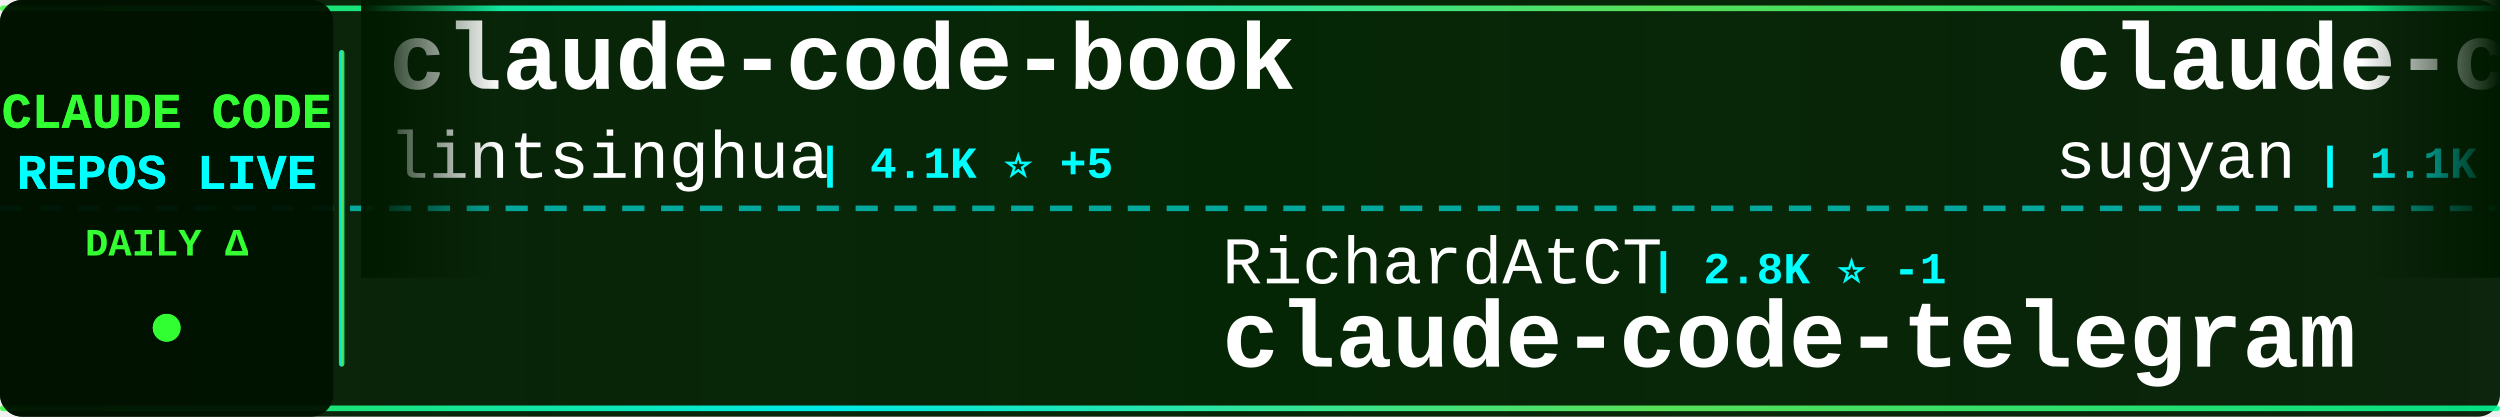
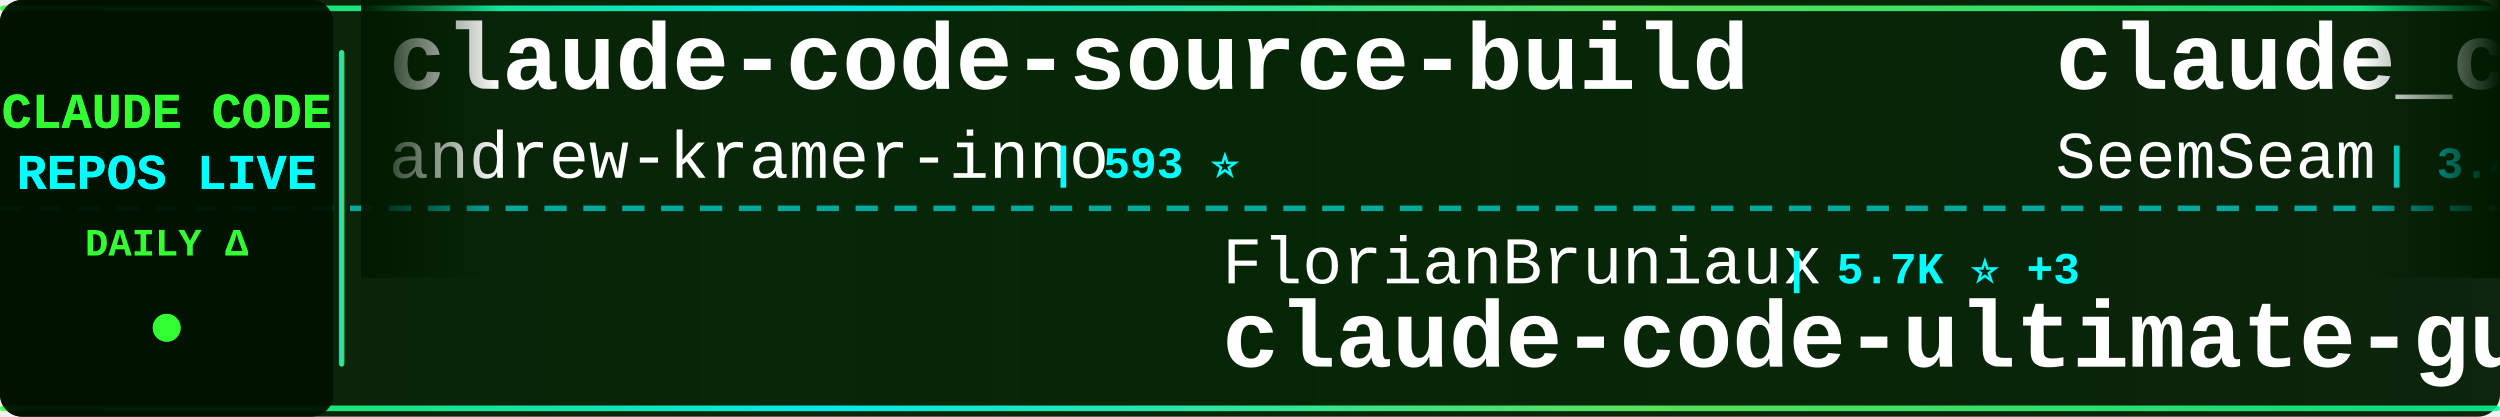
<svg xmlns="http://www.w3.org/2000/svg" width="900" height="150">
  <defs>
    <linearGradient id="tickerBg" x1="0%" y1="0%" x2="100%" y2="0%">
      <stop offset="0%" style="stop-color:#001a00;stop-opacity:0.95" />
      <stop offset="50%" style="stop-color:#002200;stop-opacity:0.98" />
      <stop offset="100%" style="stop-color:#001a00;stop-opacity:0.95" />
    </linearGradient>
    <linearGradient id="borderGrad" x1="0%" y1="0%" x2="100%" y2="0%">
      <stop offset="0%" style="stop-color:#33ff33;stop-opacity:0.85">
        <animate attributeName="stop-opacity" values="0.85;1;0.85" dur="2s" repeatCount="indefinite" />
      </stop>
      <stop offset="33%" style="stop-color:#00ffff;stop-opacity:0.9">
        <animate attributeName="stop-opacity" values="0.9;1;0.9" dur="2.2s" repeatCount="indefinite" />
      </stop>
      <stop offset="66%" style="stop-color:#66ff66;stop-opacity:0.85">
        <animate attributeName="stop-opacity" values="0.85;1;0.85" dur="1.8s" repeatCount="indefinite" />
      </stop>
      <stop offset="100%" style="stop-color:#00ff99;stop-opacity:0.85">
        <animate attributeName="stop-opacity" values="0.85;1;0.85" dur="2s" repeatCount="indefinite" />
      </stop>
    </linearGradient>
    <filter id="textGlow">
      <feGaussianBlur stdDeviation="0.1" result="coloredBlur" />
      <feMerge>
        <feMergeNode in="coloredBlur" />
        <feMergeNode in="SourceGraphic" />
      </feMerge>
    </filter>
    <filter id="metricGlow">
      <feGaussianBlur stdDeviation="0.2" result="coloredBlur" />
      <feMerge>
        <feMergeNode in="coloredBlur" />
        <feMergeNode in="SourceGraphic" />
      </feMerge>
    </filter>
    <linearGradient id="leftFade" x1="0%" y1="0%" x2="100%" y2="0%">
      <stop offset="0%" style="stop-color:#001a00;stop-opacity:1" />
      <stop offset="100%" style="stop-color:#001a00;stop-opacity:0" />
    </linearGradient>
    <linearGradient id="rightFade" x1="0%" y1="0%" x2="100%" y2="0%">
      <stop offset="0%" style="stop-color:#001a00;stop-opacity:0" />
      <stop offset="100%" style="stop-color:#001a00;stop-opacity:1" />
    </linearGradient>
  </defs>
  <rect width="900" height="150" fill="url(#tickerBg)" rx="8" />
  <rect x="0" y="2" width="900" height="2" fill="url(#borderGrad)" rx="1" />
  <rect x="0" y="146" width="900" height="2" fill="url(#borderGrad)" rx="1" />
  <line x1="0" y1="75" x2="900" y2="75" stroke="#00ffff" stroke-width="2" stroke-dasharray="8 6" opacity="0.6" />
  <rect x="0" y="0" width="120" height="150" fill="#001100" opacity="0.95" rx="8" />
  <text x="60" y="46" font-family="'Courier New', monospace" font-size="18" font-weight="bold" fill="#33ff33" text-anchor="middle" filter="url(#textGlow)">
    CLAUDE CODE
  </text>
  <text x="60" y="68" font-family="'Courier New', monospace" font-size="18" font-weight="bold" fill="#00ffff" text-anchor="middle" filter="url(#textGlow)">
    REPOS LIVE
  </text>
  <text x="60" y="92" font-family="'Courier New', monospace" font-size="14" font-weight="bold" fill="#33ff33" text-anchor="middle">
    DAILY Δ
  </text>
  <circle cx="60" cy="118" r="5" fill="#33ff33" filter="url(#metricGlow)">
    <animate attributeName="r" values="4;6;4" dur="1.5s" repeatCount="indefinite" />
    <animate attributeName="opacity" values="0.6;1;0.6" dur="1.5s" repeatCount="indefinite" />
  </circle>
  <rect x="122" y="18" width="2" height="114" fill="url(#borderGrad)" rx="1" />
  <clipPath id="tickerClip">
    <rect x="130" y="0" width="770" height="150" />
  </clipPath>
  <g clip-path="url(#tickerClip)">
    <g id="tickerItems">
      <animateTransform attributeName="transform" attributeType="XML" type="translate" from="0 0" to="-3000 0" dur="54s" repeatCount="indefinite" />
      <g transform="translate(0, 0)">
-         <text x="140" y="32" font-family="'Courier New', monospace" font-size="34" font-weight="bold" fill="#ffffff">claude-code-book</text>
-         <text x="140" y="64" font-family="'Courier New', monospace" font-size="24" font-weight="normal" fill="#ffffff" opacity="1.0">lintsinghua</text>
-         <text x="294" y="64" font-family="'Courier New', monospace" font-size="16" font-weight="bold" fill="#00ffff"> | 4.1K ⭐ +5</text>
+         <text x="140" y="32" font-family="'Courier New', monospace" font-size="34" font-weight="bold" fill="#ffffff">claude-code-source-build</text>
+         <text x="140" y="64" font-family="'Courier New', monospace" font-size="24" font-weight="normal" fill="#ffffff" opacity="1.0">andrew-kramer-inno</text>
+         <text x="378" y="64" font-family="'Courier New', monospace" font-size="16" font-weight="bold" fill="#00ffff"> | 593 ⭐</text>
      </g>
      <g transform="translate(300, 0)">
-         <text x="140" y="102" font-family="'Courier New', monospace" font-size="24" font-weight="normal" fill="#ffffff" opacity="1.0">RichardAtCT</text>
-         <text x="294" y="102" font-family="'Courier New', monospace" font-size="16" font-weight="bold" fill="#00ffff"> | 2.8K ⭐ -1</text>
-         <text x="140" y="132" font-family="'Courier New', monospace" font-size="34" font-weight="bold" fill="#ffffff">claude-code-telegram</text>
+         <text x="140" y="102" font-family="'Courier New', monospace" font-size="24" font-weight="normal" fill="#ffffff" opacity="1.0">FlorianBruniaux</text>
+         <text x="342" y="102" font-family="'Courier New', monospace" font-size="16" font-weight="bold" fill="#00ffff"> | 5.7K ⭐ +3</text>
+         <text x="140" y="132" font-family="'Courier New', monospace" font-size="34" font-weight="bold" fill="#ffffff">claude-code-ultimate-gui...</text>
      </g>
      <g transform="translate(600, 0)">
-         <text x="140" y="32" font-family="'Courier New', monospace" font-size="34" font-weight="bold" fill="#ffffff">claude-code-webui</text>
-         <text x="140" y="64" font-family="'Courier New', monospace" font-size="24" font-weight="normal" fill="#ffffff" opacity="1.0">sugyan</text>
-         <text x="234" y="64" font-family="'Courier New', monospace" font-size="16" font-weight="bold" fill="#00ffff"> | 1.1K ⭐</text>
+         <text x="140" y="32" font-family="'Courier New', monospace" font-size="34" font-weight="bold" fill="#ffffff">claude_codex_bridge</text>
+         <text x="140" y="64" font-family="'Courier New', monospace" font-size="24" font-weight="normal" fill="#ffffff" opacity="1.0">SeemSeam</text>
+         <text x="258" y="64" font-family="'Courier New', monospace" font-size="16" font-weight="bold" fill="#00ffff"> | 3.4K ⭐ -4</text>
      </g>
      <g transform="translate(900, 0)">
-         <text x="140" y="102" font-family="'Courier New', monospace" font-size="24" font-weight="normal" fill="#ffffff" opacity="1.0">davila7</text>
-         <text x="246" y="102" font-family="'Courier New', monospace" font-size="16" font-weight="bold" fill="#00ffff"> | 30.2K ⭐ +14</text>
-         <text x="140" y="132" font-family="'Courier New', monospace" font-size="34" font-weight="bold" fill="#ffffff">claude-code-templates</text>
+         <text x="140" y="102" font-family="'Courier New', monospace" font-size="24" font-weight="normal" fill="#ffffff" opacity="1.0">kodu-ai</text>
+         <text x="246" y="102" font-family="'Courier New', monospace" font-size="16" font-weight="bold" fill="#00ffff"> | 5.2K ⭐</text>
+         <text x="140" y="132" font-family="'Courier New', monospace" font-size="34" font-weight="bold" fill="#ffffff">claude-coder</text>
      </g>
      <g transform="translate(1200, 0)">
-         <text x="140" y="32" font-family="'Courier New', monospace" font-size="34" font-weight="bold" fill="#ffffff">Claude-Code</text>
-         <text x="140" y="64" font-family="'Courier New', monospace" font-size="24" font-weight="normal" fill="#ffffff" opacity="1.0">pengchengneo</text>
-         <text x="306" y="64" font-family="'Courier New', monospace" font-size="16" font-weight="bold" fill="#00ffff"> | 1.7K ⭐ +3</text>
+         <text x="140" y="32" font-family="'Courier New', monospace" font-size="34" font-weight="bold" fill="#ffffff">claude-code-from-source</text>
+         <text x="140" y="64" font-family="'Courier New', monospace" font-size="24" font-weight="normal" fill="#ffffff" opacity="1.0">alejandrobalderas</text>
+         <text x="366" y="64" font-family="'Courier New', monospace" font-size="16" font-weight="bold" fill="#00ffff"> | 2.8K ⭐ +1</text>
      </g>
      <g transform="translate(1500, 0)">
-         <text x="140" y="102" font-family="'Courier New', monospace" font-size="24" font-weight="normal" fill="#ffffff" opacity="1.0">jqueryscript</text>
-         <text x="306" y="102" font-family="'Courier New', monospace" font-size="16" font-weight="bold" fill="#00ffff"> | 498 ⭐ +1</text>
-         <text x="140" y="132" font-family="'Courier New', monospace" font-size="34" font-weight="bold" fill="#ffffff">awesome-claude-code</text>
+         <text x="140" y="102" font-family="'Courier New', monospace" font-size="24" font-weight="normal" fill="#ffffff" opacity="1.0">https-deeplearning-ai</text>
+         <text x="414" y="102" font-family="'Courier New', monospace" font-size="16" font-weight="bold" fill="#00ffff"> | 540 ⭐ +1</text>
+         <text x="140" y="132" font-family="'Courier New', monospace" font-size="34" font-weight="bold" fill="#ffffff">sc-claude-code-files</text>
      </g>
      <g transform="translate(1800, 0)">
-         <text x="140" y="32" font-family="'Courier New', monospace" font-size="34" font-weight="bold" fill="#ffffff">claude-code-showcase</text>
-         <text x="140" y="64" font-family="'Courier New', monospace" font-size="24" font-weight="normal" fill="#ffffff" opacity="1.0">ChrisWiles</text>
-         <text x="282" y="64" font-family="'Courier New', monospace" font-size="16" font-weight="bold" fill="#00ffff"> | 6.0K ⭐ +5</text>
+         <text x="140" y="32" font-family="'Courier New', monospace" font-size="34" font-weight="bold" fill="#ffffff">pi-vs-claude-code</text>
+         <text x="140" y="64" font-family="'Courier New', monospace" font-size="24" font-weight="normal" fill="#ffffff" opacity="1.0">disler</text>
+         <text x="234" y="64" font-family="'Courier New', monospace" font-size="16" font-weight="bold" fill="#00ffff"> | 1.6K ⭐ +1</text>
      </g>
      <g transform="translate(2100, 0)">
-         <text x="140" y="102" font-family="'Courier New', monospace" font-size="24" font-weight="normal" fill="#ffffff" opacity="1.0">andrew-kramer-inno</text>
-         <text x="378" y="102" font-family="'Courier New', monospace" font-size="16" font-weight="bold" fill="#00ffff"> | 593 ⭐</text>
-         <text x="140" y="132" font-family="'Courier New', monospace" font-size="34" font-weight="bold" fill="#ffffff">claude-code-source-build</text>
+         <text x="140" y="102" font-family="'Courier New', monospace" font-size="24" font-weight="normal" fill="#ffffff" opacity="1.0">zstmfhy</text>
+         <text x="246" y="102" font-family="'Courier New', monospace" font-size="16" font-weight="bold" fill="#00ffff"> | 190 ⭐</text>
+         <text x="140" y="132" font-family="'Courier New', monospace" font-size="34" font-weight="bold" fill="#ffffff">Claude-code</text>
      </g>
      <g transform="translate(2400, 0)">
-         <text x="140" y="32" font-family="'Courier New', monospace" font-size="34" font-weight="bold" fill="#ffffff">ralph-claude-code</text>
-         <text x="140" y="64" font-family="'Courier New', monospace" font-size="24" font-weight="normal" fill="#ffffff" opacity="1.0">frankbria</text>
-         <text x="270" y="64" font-family="'Courier New', monospace" font-size="16" font-weight="bold" fill="#00ffff"> | 9.6K ⭐ +1</text>
+         <text x="140" y="32" font-family="'Courier New', monospace" font-size="34" font-weight="bold" fill="#ffffff">awesome-claude-code</text>
+         <text x="140" y="64" font-family="'Courier New', monospace" font-size="24" font-weight="normal" fill="#ffffff" opacity="1.0">jqueryscript</text>
+         <text x="306" y="64" font-family="'Courier New', monospace" font-size="16" font-weight="bold" fill="#00ffff"> | 499 ⭐ +1</text>
      </g>
      <g transform="translate(2700, 0)">
-         <text x="140" y="102" font-family="'Courier New', monospace" font-size="24" font-weight="normal" fill="#ffffff" opacity="1.0">Yeachan-Heo</text>
-         <text x="294" y="102" font-family="'Courier New', monospace" font-size="16" font-weight="bold" fill="#00ffff"> | 38.6K ⭐ +14</text>
-         <text x="140" y="132" font-family="'Courier New', monospace" font-size="34" font-weight="bold" fill="#ffffff">oh-my-claudecode</text>
+         <text x="140" y="102" font-family="'Courier New', monospace" font-size="24" font-weight="normal" fill="#ffffff" opacity="1.0">Windy3f3f3f3f</text>
+         <text x="318" y="102" font-family="'Courier New', monospace" font-size="16" font-weight="bold" fill="#00ffff"> | 3.4K ⭐ +2</text>
+         <text x="140" y="132" font-family="'Courier New', monospace" font-size="34" font-weight="bold" fill="#ffffff">how-claude-code-works</text>
      </g>
      <g transform="translate(3000, 0)">
-         <text x="140" y="32" font-family="'Courier New', monospace" font-size="34" font-weight="bold" fill="#ffffff">claude-code-book</text>
-         <text x="140" y="64" font-family="'Courier New', monospace" font-size="24" font-weight="normal" fill="#ffffff" opacity="1.0">lintsinghua</text>
-         <text x="294" y="64" font-family="'Courier New', monospace" font-size="16" font-weight="bold" fill="#00ffff"> | 4.1K ⭐ +5</text>
+         <text x="140" y="32" font-family="'Courier New', monospace" font-size="34" font-weight="bold" fill="#ffffff">claude-code-source-build</text>
+         <text x="140" y="64" font-family="'Courier New', monospace" font-size="24" font-weight="normal" fill="#ffffff" opacity="1.0">andrew-kramer-inno</text>
+         <text x="378" y="64" font-family="'Courier New', monospace" font-size="16" font-weight="bold" fill="#00ffff"> | 593 ⭐</text>
      </g>
      <g transform="translate(3300, 0)">
-         <text x="140" y="102" font-family="'Courier New', monospace" font-size="24" font-weight="normal" fill="#ffffff" opacity="1.0">RichardAtCT</text>
-         <text x="294" y="102" font-family="'Courier New', monospace" font-size="16" font-weight="bold" fill="#00ffff"> | 2.8K ⭐ -1</text>
-         <text x="140" y="132" font-family="'Courier New', monospace" font-size="34" font-weight="bold" fill="#ffffff">claude-code-telegram</text>
+         <text x="140" y="102" font-family="'Courier New', monospace" font-size="24" font-weight="normal" fill="#ffffff" opacity="1.0">FlorianBruniaux</text>
+         <text x="342" y="102" font-family="'Courier New', monospace" font-size="16" font-weight="bold" fill="#00ffff"> | 5.7K ⭐ +3</text>
+         <text x="140" y="132" font-family="'Courier New', monospace" font-size="34" font-weight="bold" fill="#ffffff">claude-code-ultimate-gui...</text>
      </g>
      <g transform="translate(3600, 0)">
-         <text x="140" y="32" font-family="'Courier New', monospace" font-size="34" font-weight="bold" fill="#ffffff">claude-code-webui</text>
-         <text x="140" y="64" font-family="'Courier New', monospace" font-size="24" font-weight="normal" fill="#ffffff" opacity="1.0">sugyan</text>
-         <text x="234" y="64" font-family="'Courier New', monospace" font-size="16" font-weight="bold" fill="#00ffff"> | 1.1K ⭐</text>
+         <text x="140" y="32" font-family="'Courier New', monospace" font-size="34" font-weight="bold" fill="#ffffff">claude_codex_bridge</text>
+         <text x="140" y="64" font-family="'Courier New', monospace" font-size="24" font-weight="normal" fill="#ffffff" opacity="1.0">SeemSeam</text>
+         <text x="258" y="64" font-family="'Courier New', monospace" font-size="16" font-weight="bold" fill="#00ffff"> | 3.4K ⭐ -4</text>
      </g>
      <g transform="translate(3900, 0)">
-         <text x="140" y="102" font-family="'Courier New', monospace" font-size="24" font-weight="normal" fill="#ffffff" opacity="1.0">davila7</text>
-         <text x="246" y="102" font-family="'Courier New', monospace" font-size="16" font-weight="bold" fill="#00ffff"> | 30.2K ⭐ +14</text>
-         <text x="140" y="132" font-family="'Courier New', monospace" font-size="34" font-weight="bold" fill="#ffffff">claude-code-templates</text>
+         <text x="140" y="102" font-family="'Courier New', monospace" font-size="24" font-weight="normal" fill="#ffffff" opacity="1.0">kodu-ai</text>
+         <text x="246" y="102" font-family="'Courier New', monospace" font-size="16" font-weight="bold" fill="#00ffff"> | 5.2K ⭐</text>
+         <text x="140" y="132" font-family="'Courier New', monospace" font-size="34" font-weight="bold" fill="#ffffff">claude-coder</text>
      </g>
    </g>
  </g>
  <rect x="130" y="0" width="50" height="100" fill="url(#leftFade)" />
  <rect x="850" y="0" width="50" height="100" fill="url(#rightFade)" />
</svg>
